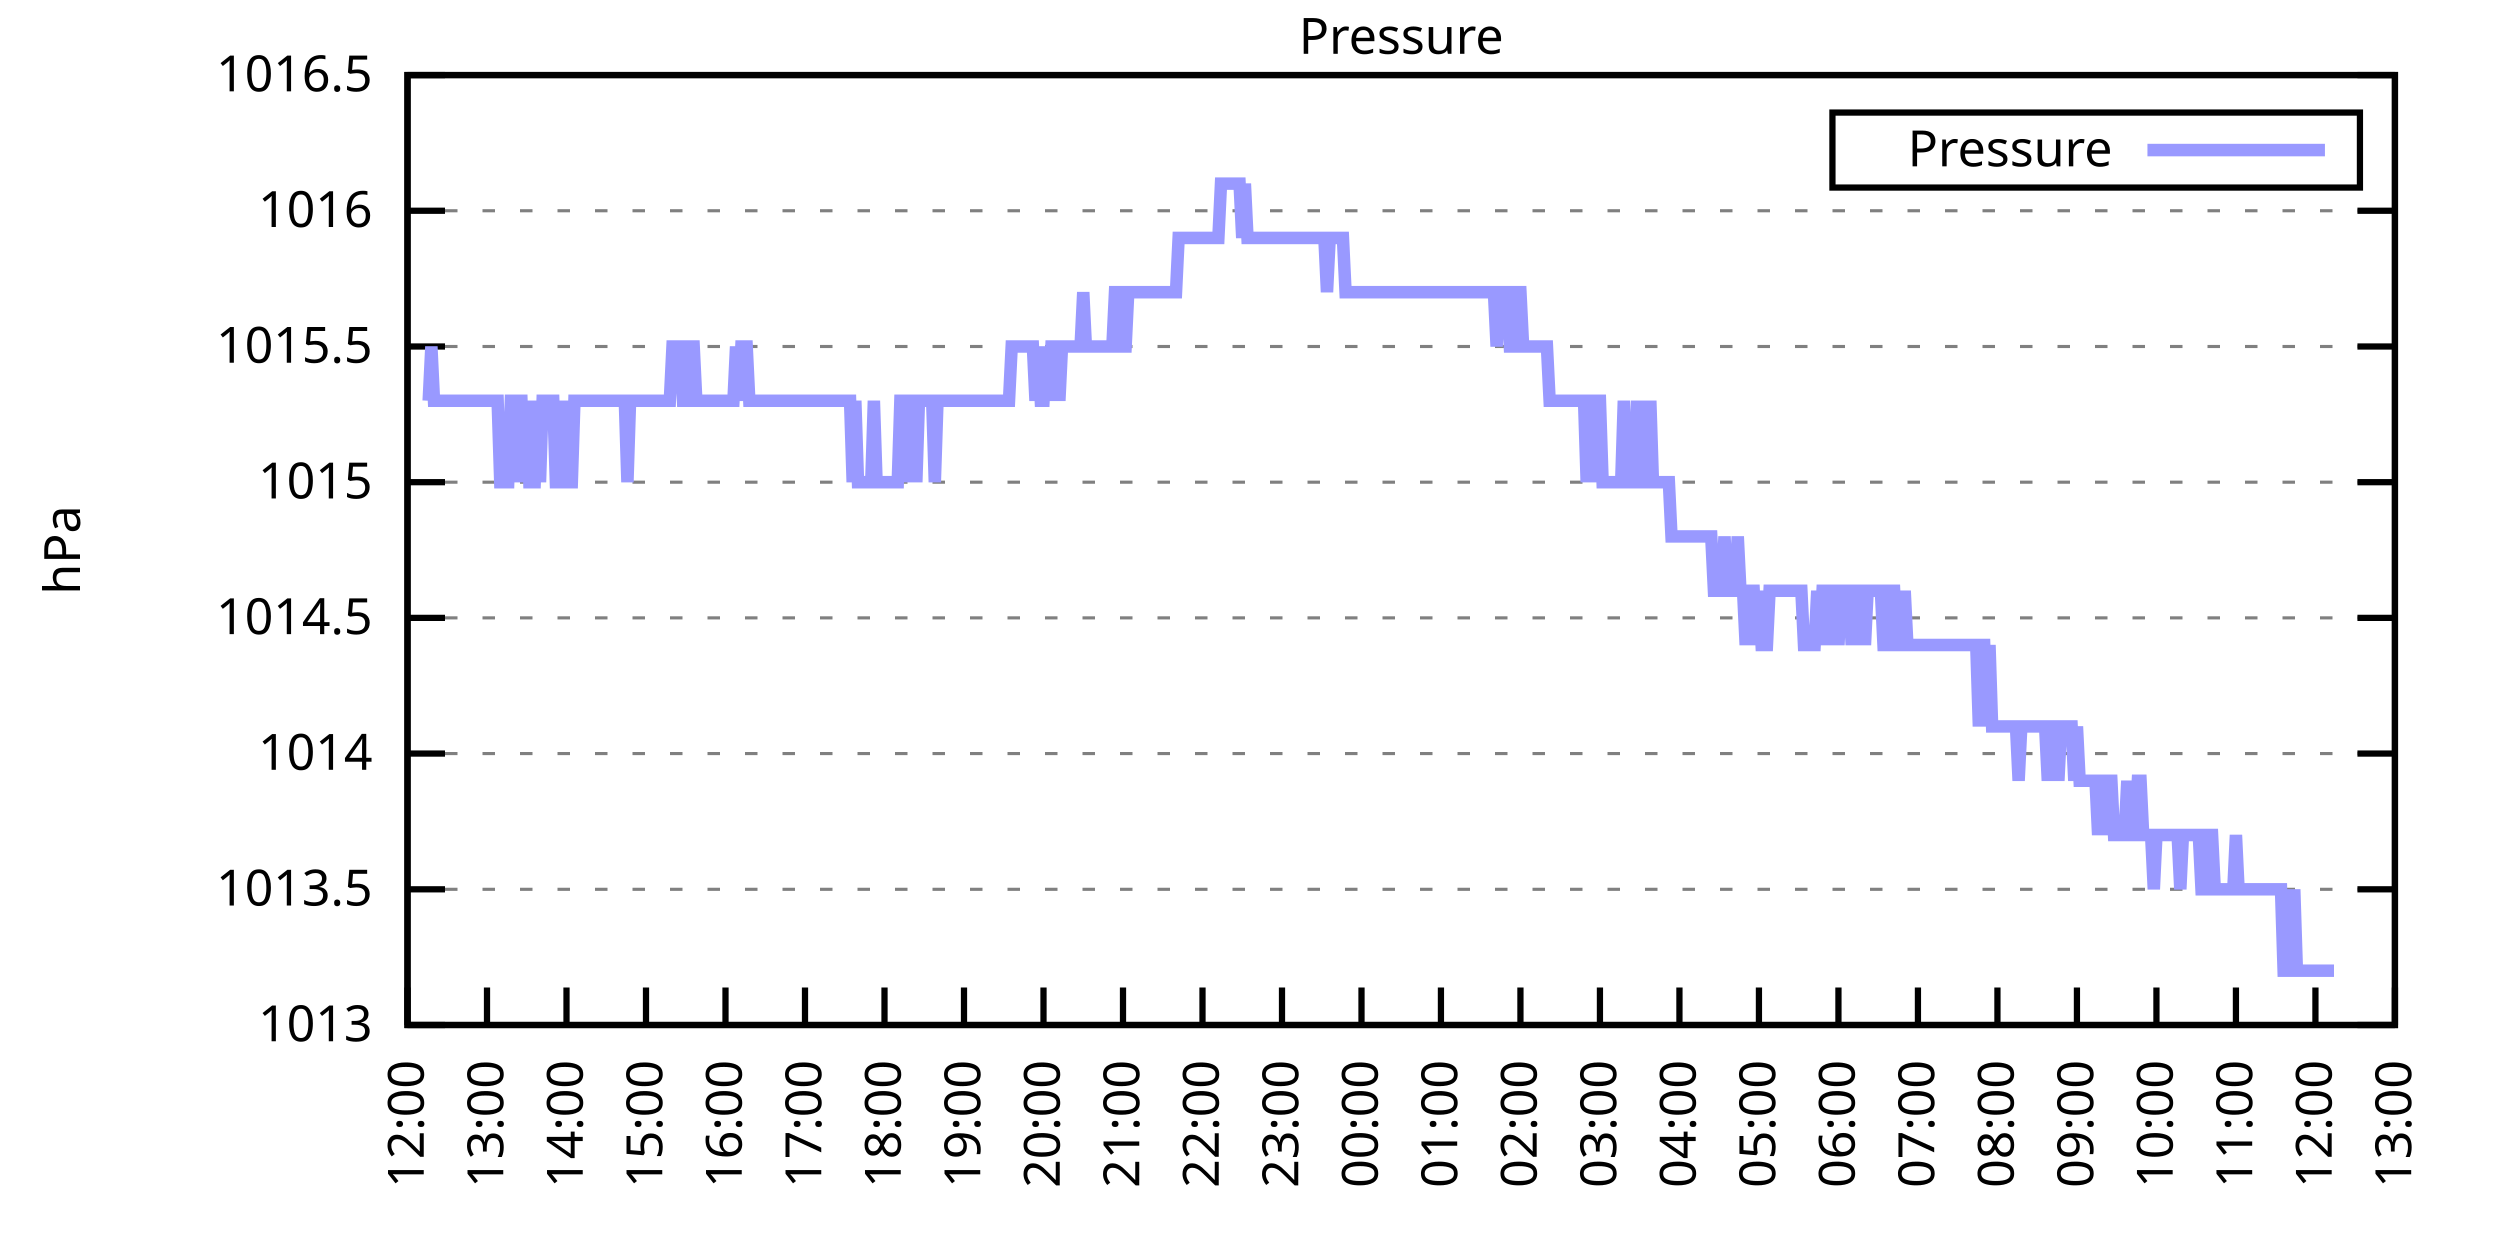
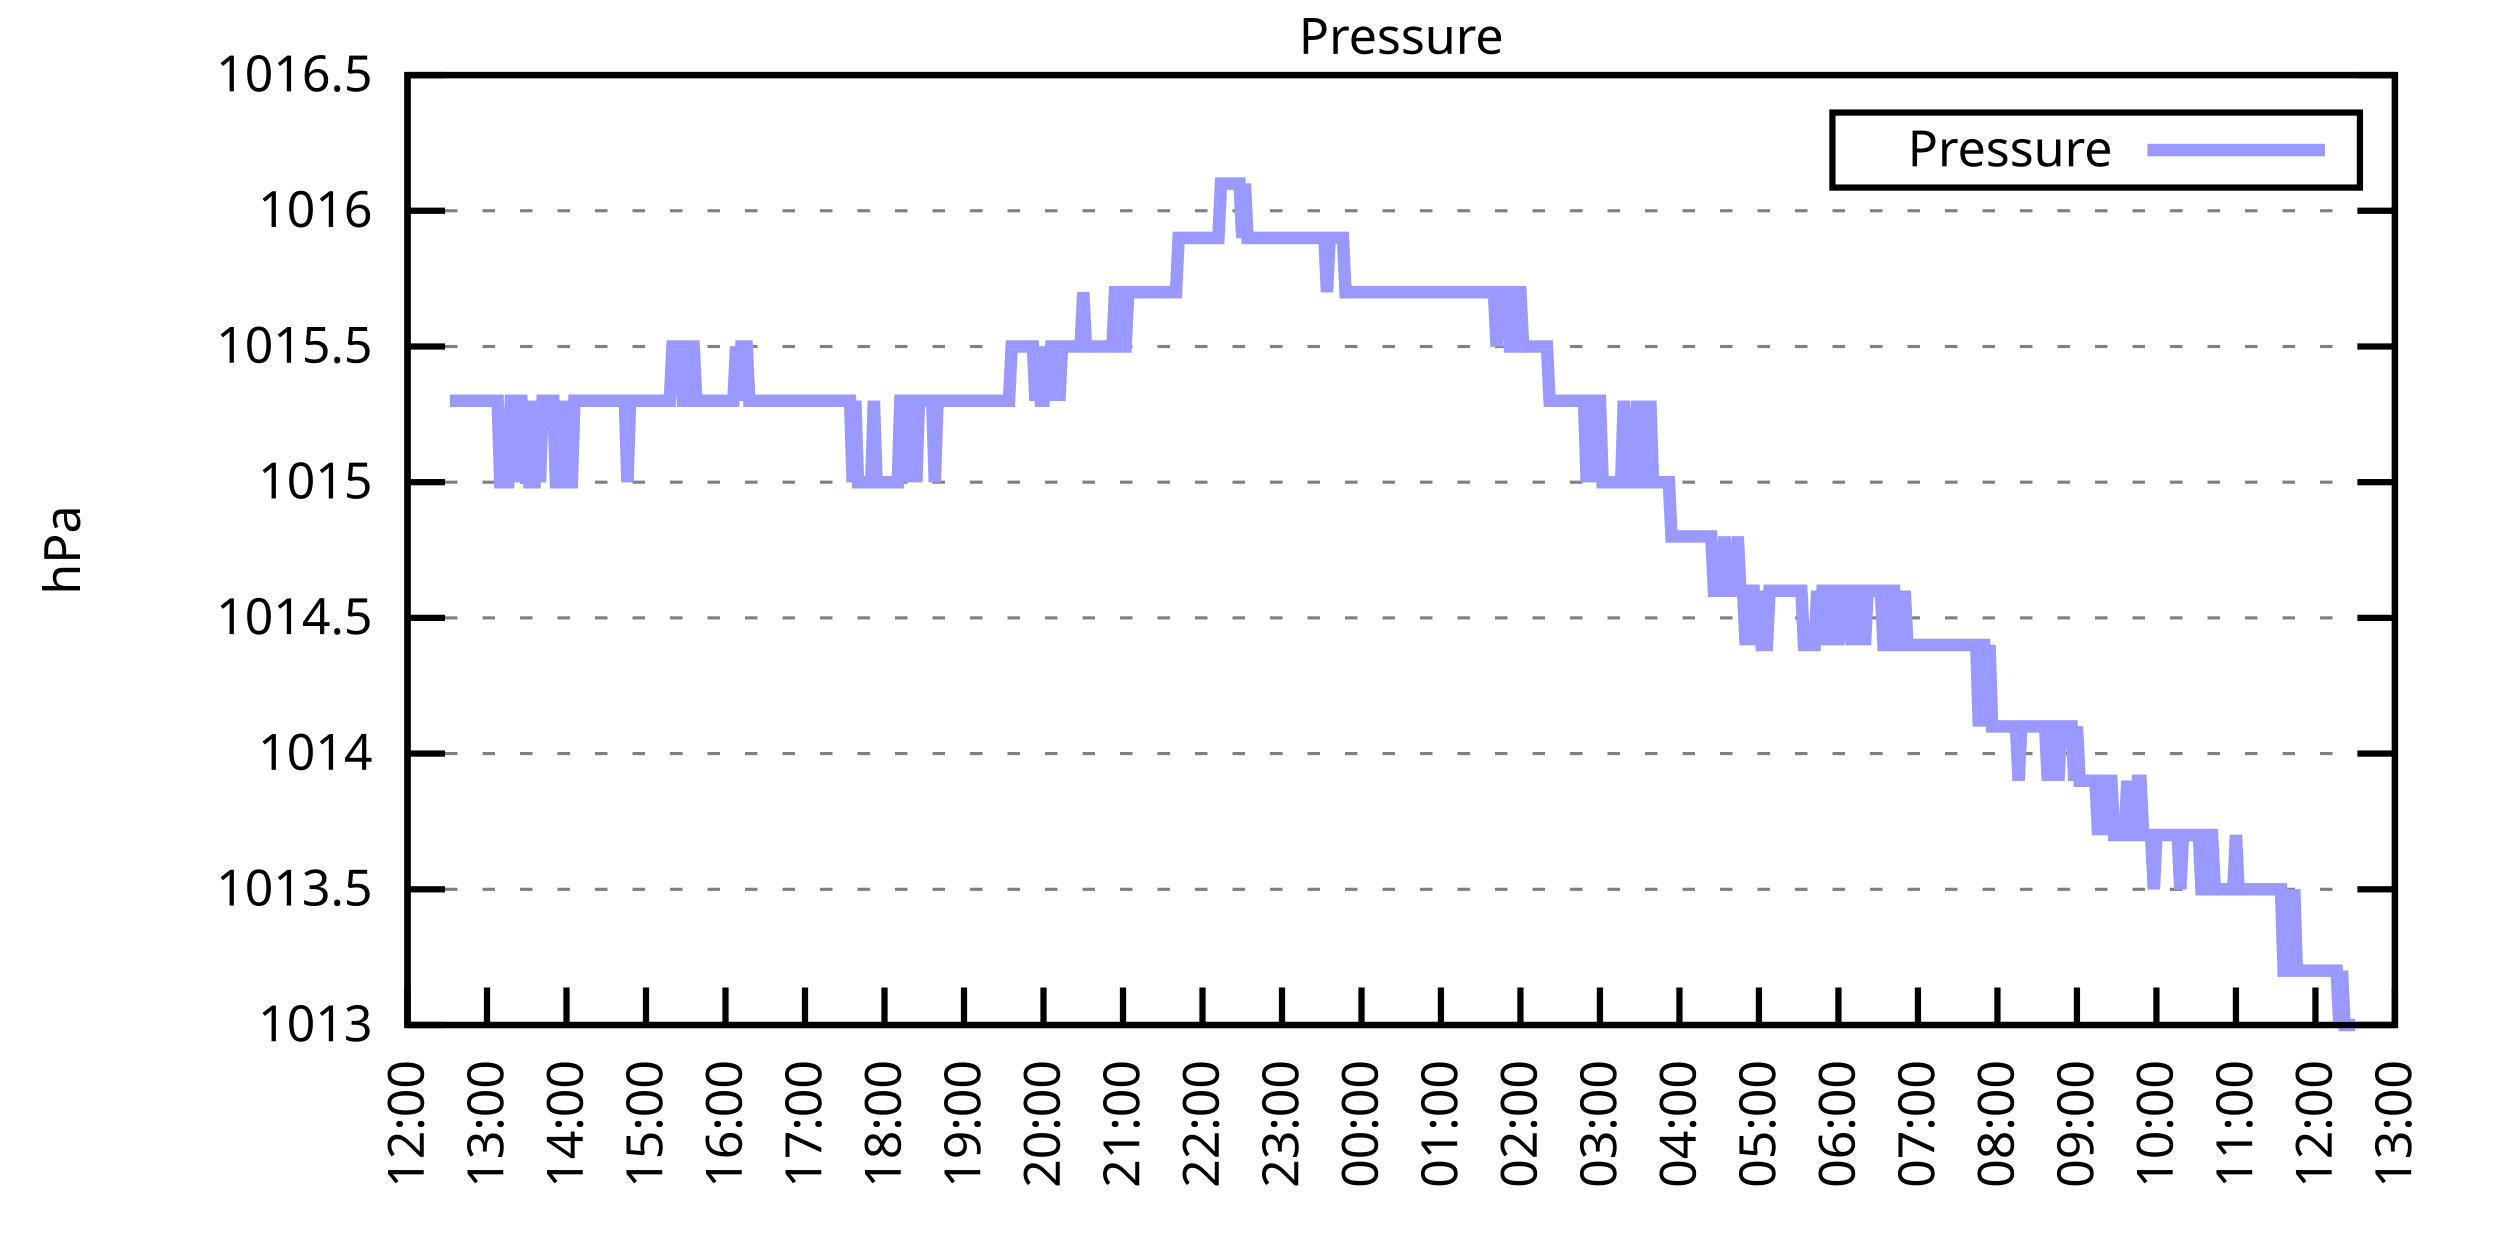
<svg xmlns="http://www.w3.org/2000/svg" xmlns:xlink="http://www.w3.org/1999/xlink" width="400" height="200" viewBox="0 0 400 200">
  <g id="gnuplot_canvas">
    <rect x="0" y="0" width="400" height="200" fill="none" />
    <defs>
      <circle id="gpDot" r="0.5" stroke-width="0.5" stroke="currentColor" />
      <path id="gpPt0" stroke-width="0.333" stroke="currentColor" d="M-1,0 h2 M0,-1 v2" />
      <path id="gpPt1" stroke-width="0.333" stroke="currentColor" d="M-1,-1 L1,1 M1,-1 L-1,1" />
      <path id="gpPt2" stroke-width="0.333" stroke="currentColor" d="M-1,0 L1,0 M0,-1 L0,1 M-1,-1 L1,1 M-1,1 L1,-1" />
      <rect id="gpPt3" stroke-width="0.333" stroke="currentColor" x="-1" y="-1" width="2" height="2" />
      <rect id="gpPt4" stroke-width="0.333" stroke="currentColor" fill="currentColor" x="-1" y="-1" width="2" height="2" />
      <circle id="gpPt5" stroke-width="0.333" stroke="currentColor" cx="0" cy="0" r="1" />
      <use xlink:href="#gpPt5" id="gpPt6" fill="currentColor" stroke="none" />
      <path id="gpPt7" stroke-width="0.333" stroke="currentColor" d="M0,-1.33 L-1.33,0.67 L1.33,0.67 z" />
      <use xlink:href="#gpPt7" id="gpPt8" fill="currentColor" stroke="none" />
      <use xlink:href="#gpPt7" id="gpPt9" stroke="currentColor" transform="rotate(180)" />
      <use xlink:href="#gpPt9" id="gpPt10" fill="currentColor" stroke="none" />
      <use xlink:href="#gpPt3" id="gpPt11" stroke="currentColor" transform="rotate(45)" />
      <use xlink:href="#gpPt11" id="gpPt12" fill="currentColor" stroke="none" />
      <path id="gpPt13" stroke-width="0.333" stroke="currentColor" d="M0,1.330 L1.265,0.411 L0.782,-1.067 L-0.782,-1.076 L-1.265,0.411 z" />
      <use xlink:href="#gpPt13" id="gpPt14" fill="currentColor" stroke="none" />
      <filter id="textbox" filterUnits="objectBoundingBox" x="0" y="0" height="1" width="1">
        <feFlood flood-color="white" flood-opacity="1" result="bgnd" />
        <feComposite in="SourceGraphic" in2="bgnd" operator="atop" />
      </filter>
      <filter id="greybox" filterUnits="objectBoundingBox" x="0" y="0" height="1" width="1">
        <feFlood flood-color="lightgrey" flood-opacity="1" result="grey" />
        <feComposite in="SourceGraphic" in2="grey" operator="atop" />
      </filter>
    </defs>
    <g fill="none" color="white" stroke="currentColor" stroke-width="1.00" stroke-linecap="butt" stroke-linejoin="miter">
</g>
    <g fill="none" color="black" stroke="currentColor" stroke-width="1.00" stroke-linecap="butt" stroke-linejoin="miter">
      <g stroke="none" shape-rendering="crispEdges">
        <polygon fill="rgb(255, 255, 255)" points="65.20,164.00 383.18,164.00 383.18,12.02 65.20,12.02 " />
      </g>
    </g>
    <g fill="none" color="black" stroke="currentColor" stroke-width="1.00" stroke-linecap="butt" stroke-linejoin="miter">
</g>
    <g fill="none" color="black" stroke="black" stroke-width="0.50" stroke-linecap="butt" stroke-linejoin="miter">
</g>
    <g fill="none" color="gray" stroke="currentColor" stroke-width="0.50" stroke-linecap="butt" stroke-linejoin="miter">
      <path stroke="gray" stroke-dasharray="2,4" class="gridline" d="M65.20,164.00 L383.19,164.00  " />
    </g>
    <g fill="none" color="gray" stroke="gray" stroke-width="1.00" stroke-linecap="butt" stroke-linejoin="miter">
</g>
    <g fill="none" color="black" stroke="currentColor" stroke-width="1.00" stroke-linecap="butt" stroke-linejoin="miter">
      <path stroke="black" d="M65.20,164.00 L71.20,164.00 M383.19,164.00 L377.19,164.00  " />
      <g transform="translate(59.60,166.60)" stroke="none" fill="black" font-family="Sans" font-size="8.00" text-anchor="end">
        <text>
          <tspan font-family="Sans"> 1013</tspan>
        </text>
      </g>
    </g>
    <g fill="none" color="black" stroke="currentColor" stroke-width="1.00" stroke-linecap="butt" stroke-linejoin="miter">
</g>
    <g fill="none" color="black" stroke="black" stroke-width="0.50" stroke-linecap="butt" stroke-linejoin="miter">
</g>
    <g fill="none" color="gray" stroke="currentColor" stroke-width="0.50" stroke-linecap="butt" stroke-linejoin="miter">
      <path stroke="gray" stroke-dasharray="2,4" class="gridline" d="M65.20,142.29 L383.19,142.29  " />
    </g>
    <g fill="none" color="gray" stroke="gray" stroke-width="1.00" stroke-linecap="butt" stroke-linejoin="miter">
</g>
    <g fill="none" color="black" stroke="currentColor" stroke-width="1.00" stroke-linecap="butt" stroke-linejoin="miter">
      <path stroke="black" d="M65.20,142.29 L71.20,142.29 M383.19,142.29 L377.19,142.29  " />
      <g transform="translate(59.60,144.89)" stroke="none" fill="black" font-family="Sans" font-size="8.00" text-anchor="end">
        <text>
          <tspan font-family="Sans"> 1013.5</tspan>
        </text>
      </g>
    </g>
    <g fill="none" color="black" stroke="currentColor" stroke-width="1.00" stroke-linecap="butt" stroke-linejoin="miter">
</g>
    <g fill="none" color="black" stroke="black" stroke-width="0.50" stroke-linecap="butt" stroke-linejoin="miter">
</g>
    <g fill="none" color="gray" stroke="currentColor" stroke-width="0.50" stroke-linecap="butt" stroke-linejoin="miter">
      <path stroke="gray" stroke-dasharray="2,4" class="gridline" d="M65.20,120.57 L383.19,120.57  " />
    </g>
    <g fill="none" color="gray" stroke="gray" stroke-width="1.00" stroke-linecap="butt" stroke-linejoin="miter">
</g>
    <g fill="none" color="black" stroke="currentColor" stroke-width="1.00" stroke-linecap="butt" stroke-linejoin="miter">
      <path stroke="black" d="M65.20,120.57 L71.20,120.57 M383.19,120.57 L377.19,120.57  " />
      <g transform="translate(59.60,123.17)" stroke="none" fill="black" font-family="Sans" font-size="8.00" text-anchor="end">
        <text>
          <tspan font-family="Sans"> 1014</tspan>
        </text>
      </g>
    </g>
    <g fill="none" color="black" stroke="currentColor" stroke-width="1.00" stroke-linecap="butt" stroke-linejoin="miter">
</g>
    <g fill="none" color="black" stroke="black" stroke-width="0.50" stroke-linecap="butt" stroke-linejoin="miter">
</g>
    <g fill="none" color="gray" stroke="currentColor" stroke-width="0.50" stroke-linecap="butt" stroke-linejoin="miter">
      <path stroke="gray" stroke-dasharray="2,4" class="gridline" d="M65.20,98.86 L383.19,98.86  " />
    </g>
    <g fill="none" color="gray" stroke="gray" stroke-width="1.00" stroke-linecap="butt" stroke-linejoin="miter">
</g>
    <g fill="none" color="black" stroke="currentColor" stroke-width="1.00" stroke-linecap="butt" stroke-linejoin="miter">
      <path stroke="black" d="M65.20,98.86 L71.20,98.86 M383.19,98.86 L377.19,98.86  " />
      <g transform="translate(59.60,101.46)" stroke="none" fill="black" font-family="Sans" font-size="8.00" text-anchor="end">
        <text>
          <tspan font-family="Sans"> 1014.5</tspan>
        </text>
      </g>
    </g>
    <g fill="none" color="black" stroke="currentColor" stroke-width="1.00" stroke-linecap="butt" stroke-linejoin="miter">
</g>
    <g fill="none" color="black" stroke="black" stroke-width="0.50" stroke-linecap="butt" stroke-linejoin="miter">
</g>
    <g fill="none" color="gray" stroke="currentColor" stroke-width="0.50" stroke-linecap="butt" stroke-linejoin="miter">
      <path stroke="gray" stroke-dasharray="2,4" class="gridline" d="M65.20,77.15 L383.19,77.15  " />
    </g>
    <g fill="none" color="gray" stroke="gray" stroke-width="1.00" stroke-linecap="butt" stroke-linejoin="miter">
</g>
    <g fill="none" color="black" stroke="currentColor" stroke-width="1.00" stroke-linecap="butt" stroke-linejoin="miter">
      <path stroke="black" d="M65.20,77.15 L71.20,77.15 M383.19,77.15 L377.19,77.15  " />
      <g transform="translate(59.60,79.75)" stroke="none" fill="black" font-family="Sans" font-size="8.00" text-anchor="end">
        <text>
          <tspan font-family="Sans"> 1015</tspan>
        </text>
      </g>
    </g>
    <g fill="none" color="black" stroke="currentColor" stroke-width="1.00" stroke-linecap="butt" stroke-linejoin="miter">
</g>
    <g fill="none" color="black" stroke="black" stroke-width="0.50" stroke-linecap="butt" stroke-linejoin="miter">
</g>
    <g fill="none" color="gray" stroke="currentColor" stroke-width="0.50" stroke-linecap="butt" stroke-linejoin="miter">
      <path stroke="gray" stroke-dasharray="2,4" class="gridline" d="M65.20,55.44 L383.19,55.44  " />
    </g>
    <g fill="none" color="gray" stroke="gray" stroke-width="1.00" stroke-linecap="butt" stroke-linejoin="miter">
</g>
    <g fill="none" color="black" stroke="currentColor" stroke-width="1.00" stroke-linecap="butt" stroke-linejoin="miter">
      <path stroke="black" d="M65.20,55.44 L71.20,55.44 M383.19,55.44 L377.19,55.44  " />
      <g transform="translate(59.60,58.04)" stroke="none" fill="black" font-family="Sans" font-size="8.00" text-anchor="end">
        <text>
          <tspan font-family="Sans"> 1015.5</tspan>
        </text>
      </g>
    </g>
    <g fill="none" color="black" stroke="currentColor" stroke-width="1.00" stroke-linecap="butt" stroke-linejoin="miter">
</g>
    <g fill="none" color="black" stroke="black" stroke-width="0.50" stroke-linecap="butt" stroke-linejoin="miter">
</g>
    <g fill="none" color="gray" stroke="currentColor" stroke-width="0.50" stroke-linecap="butt" stroke-linejoin="miter">
      <path stroke="gray" stroke-dasharray="2,4" class="gridline" d="M65.20,33.72 L383.19,33.72  " />
    </g>
    <g fill="none" color="gray" stroke="gray" stroke-width="1.00" stroke-linecap="butt" stroke-linejoin="miter">
</g>
    <g fill="none" color="black" stroke="currentColor" stroke-width="1.00" stroke-linecap="butt" stroke-linejoin="miter">
      <path stroke="black" d="M65.20,33.72 L71.20,33.72 M383.19,33.72 L377.19,33.72  " />
      <g transform="translate(59.60,36.32)" stroke="none" fill="black" font-family="Sans" font-size="8.00" text-anchor="end">
        <text>
          <tspan font-family="Sans"> 1016</tspan>
        </text>
      </g>
    </g>
    <g fill="none" color="black" stroke="currentColor" stroke-width="1.00" stroke-linecap="butt" stroke-linejoin="miter">
</g>
    <g fill="none" color="black" stroke="black" stroke-width="0.50" stroke-linecap="butt" stroke-linejoin="miter">
</g>
    <g fill="none" color="gray" stroke="currentColor" stroke-width="0.50" stroke-linecap="butt" stroke-linejoin="miter">
      <path stroke="gray" stroke-dasharray="2,4" class="gridline" d="M65.20,12.01 L383.19,12.01  " />
    </g>
    <g fill="none" color="gray" stroke="gray" stroke-width="1.00" stroke-linecap="butt" stroke-linejoin="miter">
</g>
    <g fill="none" color="black" stroke="currentColor" stroke-width="1.00" stroke-linecap="butt" stroke-linejoin="miter">
      <path stroke="black" d="M65.20,12.01 L71.20,12.01 M383.19,12.01 L377.19,12.01  " />
      <g transform="translate(59.60,14.61)" stroke="none" fill="black" font-family="Sans" font-size="8.00" text-anchor="end">
        <text>
          <tspan font-family="Sans"> 1016.5</tspan>
        </text>
      </g>
    </g>
    <g fill="none" color="black" stroke="currentColor" stroke-width="1.00" stroke-linecap="butt" stroke-linejoin="miter">
      <path stroke="black" d="M65.20,164.00 L65.20,158.00  " />
      <g transform="translate(67.80,169.60) rotate(270.00)" stroke="none" fill="black" font-family="Sans" font-size="8.00" text-anchor="end">
        <text>
          <tspan font-family="Sans">12:00</tspan>
        </text>
      </g>
    </g>
    <g fill="none" color="black" stroke="currentColor" stroke-width="1.00" stroke-linecap="butt" stroke-linejoin="miter">
      <path stroke="black" d="M77.92,164.00 L77.92,158.00  " />
      <g transform="translate(80.52,169.60) rotate(270.00)" stroke="none" fill="black" font-family="Sans" font-size="8.00" text-anchor="end">
        <text>
          <tspan font-family="Sans">13:00</tspan>
        </text>
      </g>
    </g>
    <g fill="none" color="black" stroke="currentColor" stroke-width="1.00" stroke-linecap="butt" stroke-linejoin="miter">
      <path stroke="black" d="M90.64,164.00 L90.64,158.00  " />
      <g transform="translate(93.24,169.60) rotate(270.00)" stroke="none" fill="black" font-family="Sans" font-size="8.00" text-anchor="end">
        <text>
          <tspan font-family="Sans">14:00</tspan>
        </text>
      </g>
    </g>
    <g fill="none" color="black" stroke="currentColor" stroke-width="1.00" stroke-linecap="butt" stroke-linejoin="miter">
      <path stroke="black" d="M103.36,164.00 L103.36,158.00  " />
      <g transform="translate(105.96,169.60) rotate(270.00)" stroke="none" fill="black" font-family="Sans" font-size="8.00" text-anchor="end">
        <text>
          <tspan font-family="Sans">15:00</tspan>
        </text>
      </g>
    </g>
    <g fill="none" color="black" stroke="currentColor" stroke-width="1.00" stroke-linecap="butt" stroke-linejoin="miter">
      <path stroke="black" d="M116.08,164.00 L116.08,158.00  " />
      <g transform="translate(118.68,169.60) rotate(270.00)" stroke="none" fill="black" font-family="Sans" font-size="8.00" text-anchor="end">
        <text>
          <tspan font-family="Sans">16:00</tspan>
        </text>
      </g>
    </g>
    <g fill="none" color="black" stroke="currentColor" stroke-width="1.00" stroke-linecap="butt" stroke-linejoin="miter">
      <path stroke="black" d="M128.80,164.00 L128.80,158.00  " />
      <g transform="translate(131.40,169.60) rotate(270.00)" stroke="none" fill="black" font-family="Sans" font-size="8.00" text-anchor="end">
        <text>
          <tspan font-family="Sans">17:00</tspan>
        </text>
      </g>
    </g>
    <g fill="none" color="black" stroke="currentColor" stroke-width="1.00" stroke-linecap="butt" stroke-linejoin="miter">
      <path stroke="black" d="M141.52,164.00 L141.52,158.00  " />
      <g transform="translate(144.12,169.60) rotate(270.00)" stroke="none" fill="black" font-family="Sans" font-size="8.00" text-anchor="end">
        <text>
          <tspan font-family="Sans">18:00</tspan>
        </text>
      </g>
    </g>
    <g fill="none" color="black" stroke="currentColor" stroke-width="1.00" stroke-linecap="butt" stroke-linejoin="miter">
      <path stroke="black" d="M154.24,164.00 L154.24,158.00  " />
      <g transform="translate(156.84,169.60) rotate(270.00)" stroke="none" fill="black" font-family="Sans" font-size="8.00" text-anchor="end">
        <text>
          <tspan font-family="Sans">19:00</tspan>
        </text>
      </g>
    </g>
    <g fill="none" color="black" stroke="currentColor" stroke-width="1.00" stroke-linecap="butt" stroke-linejoin="miter">
      <path stroke="black" d="M166.96,164.00 L166.96,158.00  " />
      <g transform="translate(169.56,169.60) rotate(270.00)" stroke="none" fill="black" font-family="Sans" font-size="8.00" text-anchor="end">
        <text>
          <tspan font-family="Sans">20:00</tspan>
        </text>
      </g>
    </g>
    <g fill="none" color="black" stroke="currentColor" stroke-width="1.00" stroke-linecap="butt" stroke-linejoin="miter">
      <path stroke="black" d="M179.68,164.00 L179.68,158.00  " />
      <g transform="translate(182.28,169.60) rotate(270.00)" stroke="none" fill="black" font-family="Sans" font-size="8.00" text-anchor="end">
        <text>
          <tspan font-family="Sans">21:00</tspan>
        </text>
      </g>
    </g>
    <g fill="none" color="black" stroke="currentColor" stroke-width="1.00" stroke-linecap="butt" stroke-linejoin="miter">
      <path stroke="black" d="M192.40,164.00 L192.40,158.00  " />
      <g transform="translate(195.00,169.60) rotate(270.00)" stroke="none" fill="black" font-family="Sans" font-size="8.00" text-anchor="end">
        <text>
          <tspan font-family="Sans">22:00</tspan>
        </text>
      </g>
    </g>
    <g fill="none" color="black" stroke="currentColor" stroke-width="1.00" stroke-linecap="butt" stroke-linejoin="miter">
      <path stroke="black" d="M205.12,164.00 L205.12,158.00  " />
      <g transform="translate(207.72,169.60) rotate(270.00)" stroke="none" fill="black" font-family="Sans" font-size="8.00" text-anchor="end">
        <text>
          <tspan font-family="Sans">23:00</tspan>
        </text>
      </g>
    </g>
    <g fill="none" color="black" stroke="currentColor" stroke-width="1.00" stroke-linecap="butt" stroke-linejoin="miter">
      <path stroke="black" d="M217.84,164.00 L217.84,158.00  " />
      <g transform="translate(220.44,169.60) rotate(270.00)" stroke="none" fill="black" font-family="Sans" font-size="8.00" text-anchor="end">
        <text>
          <tspan font-family="Sans">00:00</tspan>
        </text>
      </g>
    </g>
    <g fill="none" color="black" stroke="currentColor" stroke-width="1.00" stroke-linecap="butt" stroke-linejoin="miter">
      <path stroke="black" d="M230.55,164.00 L230.55,158.00  " />
      <g transform="translate(233.15,169.60) rotate(270.00)" stroke="none" fill="black" font-family="Sans" font-size="8.00" text-anchor="end">
        <text>
          <tspan font-family="Sans">01:00</tspan>
        </text>
      </g>
    </g>
    <g fill="none" color="black" stroke="currentColor" stroke-width="1.00" stroke-linecap="butt" stroke-linejoin="miter">
      <path stroke="black" d="M243.27,164.00 L243.27,158.00  " />
      <g transform="translate(245.87,169.60) rotate(270.00)" stroke="none" fill="black" font-family="Sans" font-size="8.00" text-anchor="end">
        <text>
          <tspan font-family="Sans">02:00</tspan>
        </text>
      </g>
    </g>
    <g fill="none" color="black" stroke="currentColor" stroke-width="1.00" stroke-linecap="butt" stroke-linejoin="miter">
      <path stroke="black" d="M255.99,164.00 L255.99,158.00  " />
      <g transform="translate(258.59,169.60) rotate(270.00)" stroke="none" fill="black" font-family="Sans" font-size="8.00" text-anchor="end">
        <text>
          <tspan font-family="Sans">03:00</tspan>
        </text>
      </g>
    </g>
    <g fill="none" color="black" stroke="currentColor" stroke-width="1.00" stroke-linecap="butt" stroke-linejoin="miter">
      <path stroke="black" d="M268.71,164.00 L268.71,158.00  " />
      <g transform="translate(271.31,169.60) rotate(270.00)" stroke="none" fill="black" font-family="Sans" font-size="8.00" text-anchor="end">
        <text>
          <tspan font-family="Sans">04:00</tspan>
        </text>
      </g>
    </g>
    <g fill="none" color="black" stroke="currentColor" stroke-width="1.00" stroke-linecap="butt" stroke-linejoin="miter">
      <path stroke="black" d="M281.43,164.00 L281.43,158.00  " />
      <g transform="translate(284.03,169.60) rotate(270.00)" stroke="none" fill="black" font-family="Sans" font-size="8.00" text-anchor="end">
        <text>
          <tspan font-family="Sans">05:00</tspan>
        </text>
      </g>
    </g>
    <g fill="none" color="black" stroke="currentColor" stroke-width="1.00" stroke-linecap="butt" stroke-linejoin="miter">
      <path stroke="black" d="M294.15,164.00 L294.15,158.00  " />
      <g transform="translate(296.75,169.60) rotate(270.00)" stroke="none" fill="black" font-family="Sans" font-size="8.00" text-anchor="end">
        <text>
          <tspan font-family="Sans">06:00</tspan>
        </text>
      </g>
    </g>
    <g fill="none" color="black" stroke="currentColor" stroke-width="1.00" stroke-linecap="butt" stroke-linejoin="miter">
      <path stroke="black" d="M306.87,164.00 L306.87,158.00  " />
      <g transform="translate(309.47,169.60) rotate(270.00)" stroke="none" fill="black" font-family="Sans" font-size="8.00" text-anchor="end">
        <text>
          <tspan font-family="Sans">07:00</tspan>
        </text>
      </g>
    </g>
    <g fill="none" color="black" stroke="currentColor" stroke-width="1.00" stroke-linecap="butt" stroke-linejoin="miter">
      <path stroke="black" d="M319.59,164.00 L319.59,158.00  " />
      <g transform="translate(322.19,169.60) rotate(270.00)" stroke="none" fill="black" font-family="Sans" font-size="8.00" text-anchor="end">
        <text>
          <tspan font-family="Sans">08:00</tspan>
        </text>
      </g>
    </g>
    <g fill="none" color="black" stroke="currentColor" stroke-width="1.00" stroke-linecap="butt" stroke-linejoin="miter">
      <path stroke="black" d="M332.31,164.00 L332.31,158.00  " />
      <g transform="translate(334.91,169.60) rotate(270.00)" stroke="none" fill="black" font-family="Sans" font-size="8.00" text-anchor="end">
        <text>
          <tspan font-family="Sans">09:00</tspan>
        </text>
      </g>
    </g>
    <g fill="none" color="black" stroke="currentColor" stroke-width="1.00" stroke-linecap="butt" stroke-linejoin="miter">
      <path stroke="black" d="M345.03,164.00 L345.03,158.00  " />
      <g transform="translate(347.63,169.60) rotate(270.00)" stroke="none" fill="black" font-family="Sans" font-size="8.00" text-anchor="end">
        <text>
          <tspan font-family="Sans">10:00</tspan>
        </text>
      </g>
    </g>
    <g fill="none" color="black" stroke="currentColor" stroke-width="1.00" stroke-linecap="butt" stroke-linejoin="miter">
      <path stroke="black" d="M357.75,164.00 L357.75,158.00  " />
      <g transform="translate(360.35,169.60) rotate(270.00)" stroke="none" fill="black" font-family="Sans" font-size="8.00" text-anchor="end">
        <text>
          <tspan font-family="Sans">11:00</tspan>
        </text>
      </g>
    </g>
    <g fill="none" color="black" stroke="currentColor" stroke-width="1.00" stroke-linecap="butt" stroke-linejoin="miter">
      <path stroke="black" d="M370.47,164.00 L370.47,158.00  " />
      <g transform="translate(373.07,169.60) rotate(270.00)" stroke="none" fill="black" font-family="Sans" font-size="8.00" text-anchor="end">
        <text>
          <tspan font-family="Sans">12:00</tspan>
        </text>
      </g>
    </g>
    <g fill="none" color="black" stroke="currentColor" stroke-width="1.00" stroke-linecap="butt" stroke-linejoin="miter">
      <path stroke="black" d="M383.19,164.00 L383.19,158.00  " />
      <g transform="translate(385.79,169.60) rotate(270.00)" stroke="none" fill="black" font-family="Sans" font-size="8.00" text-anchor="end">
        <text>
          <tspan font-family="Sans">13:00</tspan>
        </text>
      </g>
    </g>
    <g fill="none" color="black" stroke="currentColor" stroke-width="1.00" stroke-linecap="butt" stroke-linejoin="miter">
</g>
    <g fill="none" color="black" stroke="currentColor" stroke-width="1.00" stroke-linecap="butt" stroke-linejoin="miter">
      <path stroke="black" d="M65.20,12.01 L65.20,164.00 L383.19,164.00 L383.19,12.01 L65.20,12.01 Z  " />
    </g>
    <g fill="none" color="black" stroke="currentColor" stroke-width="1.00" stroke-linecap="butt" stroke-linejoin="miter">
</g>
    <g fill="none" color="black" stroke="currentColor" stroke-width="1.00" stroke-linecap="butt" stroke-linejoin="miter">
      <path stroke="black" d="M293.19,30.01 L293.19,18.01 L377.59,18.01 L377.59,30.01 L293.19,30.01 Z  " />
    </g>
    <g id="Pressure_plot_1">
      <g fill="none" color="white" stroke="black" stroke-width="2.00" stroke-linecap="butt" stroke-linejoin="miter">
</g>
      <g fill="none" color="black" stroke="currentColor" stroke-width="2.00" stroke-linecap="butt" stroke-linejoin="miter">
        <g transform="translate(337.99,26.61)" stroke="none" fill="black" font-family="Sans" font-size="8.00" text-anchor="end">
          <text>
            <tspan font-family="Sans">Pressure</tspan>
          </text>
        </g>
      </g>
      <g fill="none" color="black" stroke="currentColor" stroke-width="2.00" stroke-linecap="butt" stroke-linejoin="miter">
-         <path stroke="rgb(153, 153, 255)" d="M343.59,24.01 L371.99,24.01 M68.59,64.12 L69.02,55.44 L69.44,64.12 L69.86,64.12 L70.29,64.12 L70.71,64.12   L71.14,64.12 L71.56,64.12 L71.98,64.12 L72.41,64.12 L72.83,64.12 L73.26,64.12 L73.68,64.12 L74.10,64.12   L74.53,64.12 L74.95,64.12 L75.38,64.12 L75.80,64.12 L76.22,64.12 L76.65,64.12 L77.07,64.12 L77.50,64.12   L77.92,64.12 L78.34,64.12 L78.77,64.12 L79.19,64.12 L79.62,64.12 L80.04,77.15 L80.46,77.15 L80.89,77.15   L81.31,77.15 L81.74,64.12 L82.16,64.12 L82.58,77.15 L83.01,64.12 L83.43,64.12 L83.86,77.15 L84.28,64.12   L84.70,77.15 L85.13,77.15 L85.55,77.15 L85.98,64.12 L86.40,77.15 L86.82,64.12 L87.25,64.12 L87.67,64.12   L88.10,64.12 L88.52,64.12 L88.94,77.15 L89.37,77.15 L89.79,77.15 L90.22,64.12 L90.64,77.15 L91.06,77.15   L91.49,77.15 L91.91,64.12 L92.34,64.12 L92.76,64.12 L93.18,64.12 L93.61,64.12 L94.03,64.12 L94.46,64.12   L94.88,64.12 L95.30,64.12 L95.73,64.12 L96.15,64.12 L96.58,64.12 L97.00,64.12 L97.42,64.12 L97.85,64.12   L98.27,64.12 L98.69,64.12 L99.12,64.12 L99.54,64.12 L99.97,64.12 L100.39,77.15 L100.81,64.12 L101.24,64.12   L101.66,64.12 L102.09,64.12 L102.51,64.12 L102.93,64.12 L103.36,64.12 L103.78,64.12 L104.21,64.12 L104.63,64.12   L105.05,64.12 L105.48,64.12 L105.90,64.12 L106.33,64.12 L106.75,64.12 L107.17,64.12 L107.60,55.44 L108.02,55.44   L108.45,55.44 L108.87,55.44 L109.29,64.12 L109.72,64.12 L110.14,64.12 L110.57,55.44 L110.99,55.44 L111.41,64.12   L111.84,64.12 L112.26,64.12 L112.69,64.12 L113.11,64.12 L113.53,64.12 L113.96,64.12 L114.38,64.12 L114.81,64.12   L115.23,64.12 L115.65,64.12 L116.08,64.12 L116.50,64.12 L116.93,64.12 L117.35,64.12 L117.77,55.44 L118.20,64.12   L118.62,55.44 L119.05,55.44 L119.47,55.44 L119.89,64.12 L120.32,64.12 L120.74,64.12 L121.17,64.12 L121.59,64.12   L122.01,64.12 L122.44,64.12 L122.86,64.12 L123.29,64.12 L123.71,64.12 L124.13,64.12 L124.56,64.12 L124.98,64.12   L125.41,64.12 L125.83,64.12 L126.25,64.12 L126.68,64.12 L127.10,64.12 L127.53,64.12 L127.95,64.12 L128.37,64.12   L128.80,64.12 L129.22,64.12 L129.65,64.12 L130.07,64.12 L130.49,64.12 L130.92,64.12 L131.34,64.12 L131.77,64.12   L132.19,64.12 L132.61,64.12 L133.04,64.12 L133.46,64.12 L133.89,64.12 L134.31,64.12 L134.73,64.12 L135.16,64.12   L135.58,64.12 L136.01,64.12 L136.43,77.15 L136.85,64.12 L137.28,77.15 L137.70,77.15 L138.13,77.15 L138.55,77.15   L138.97,77.15 L139.40,77.15 L139.82,64.12 L140.25,77.15 L140.67,77.15 L141.09,77.15 L141.52,77.15 L141.94,77.15   L142.37,77.15 L142.79,77.15 L143.21,77.15 L143.64,77.15 L144.06,64.12 L144.49,64.12 L144.91,77.15 L145.33,64.12   L145.76,64.12 L146.18,64.12 L146.61,77.15 L147.03,64.12 L147.45,64.12 L147.88,64.12 L148.30,64.12 L148.73,64.12   L149.15,64.12 L149.57,77.15 L150.00,64.12 L150.42,64.12 L150.85,64.12 L151.27,64.12 L151.69,64.12 L152.12,64.12   L152.54,64.12 L152.97,64.12 L153.39,64.12 L153.81,64.12 L154.24,64.12 L154.66,64.12 L155.09,64.12 L155.51,64.12   L155.93,64.12 L156.36,64.12 L156.78,64.12 L157.21,64.12 L157.63,64.12 L158.05,64.12 L158.48,64.12 L158.90,64.12   L159.33,64.12 L159.75,64.12 L160.60,64.12 L161.02,64.12 L161.44,64.12 L161.87,55.44 L162.29,55.44 L162.72,55.44   L163.14,55.44 L163.56,55.44 L163.99,55.44 L164.41,55.44 L164.84,55.44 L165.26,55.44 L165.68,64.12 L166.11,55.44   L166.53,64.12 L166.96,64.12 L167.38,55.44 L167.80,64.12 L168.23,55.44 L168.65,55.44 L169.08,55.44 L169.50,64.12   L169.92,55.44 L170.35,55.44 L170.77,55.44 L171.20,55.44 L171.62,55.44 L172.04,55.44 L172.47,55.44 L172.89,55.44   L173.32,46.75 L173.74,55.44 L174.16,55.44 L174.59,55.44 L175.01,55.44 L175.44,55.44 L175.86,55.44 L176.28,55.44   L176.71,55.44 L177.13,55.44 L177.56,55.44 L177.98,55.44 L178.40,46.75 L178.83,46.75 L179.25,55.44 L179.68,55.44   L180.10,55.44 L180.52,46.75 L180.95,46.75 L181.37,46.75 L181.80,46.75 L182.22,46.75 L182.64,46.75 L183.07,46.75   L183.49,46.75 L183.92,46.75 L184.34,46.75 L184.76,46.75 L185.19,46.75 L185.61,46.75 L186.04,46.75 L186.46,46.75   L186.88,46.75 L187.31,46.75 L187.73,46.75 L188.16,46.75 L188.58,38.07 L189.00,38.07 L189.43,38.07 L189.85,38.07   L190.28,38.07 L190.70,38.07 L191.12,38.07 L191.55,38.07 L191.97,38.07 L192.40,38.07 L192.82,38.07 L193.24,38.07   L193.67,38.07 L194.09,38.07 L194.52,38.07 L194.94,38.07 L195.36,29.38 L195.79,29.38 L196.21,29.38 L196.64,29.38   L197.06,29.38 L197.48,29.38 L197.91,29.38 L198.33,29.38 L198.76,38.07 L199.18,29.38 L199.60,38.07 L200.03,38.07   L200.45,38.07 L200.88,38.07 L201.30,38.07 L201.72,38.07 L202.15,38.07 L202.57,38.07 L203.00,38.07 L203.42,38.07   L203.84,38.07 L204.27,38.07 L204.69,38.07 L205.12,38.07 L205.54,38.07 L205.96,38.07 L206.39,38.07 L206.81,38.07   L207.24,38.07 L207.66,38.07 L208.08,38.07 L208.51,38.07 L208.93,38.07 L209.36,38.07 L209.78,38.07 L210.20,38.07   L210.63,38.07 L211.05,38.07 L211.48,38.07 L211.90,38.07 L212.32,46.75 L212.75,38.07 L213.17,38.07 L213.60,38.07   L214.02,38.07 L214.44,38.07 L214.87,38.07 L215.29,46.75 L215.72,46.75 L216.14,46.75 L216.56,46.75 L216.99,46.75   L217.41,46.75 L217.84,46.75 L218.26,46.75 L218.68,46.75 L219.11,46.75 L219.53,46.75 L219.96,46.75 L220.38,46.75   L220.80,46.75 L221.23,46.75 L221.65,46.75 L222.08,46.75 L222.50,46.75 L222.92,46.75 L223.35,46.75 L223.77,46.75   L224.20,46.75 L224.62,46.75 L225.04,46.75 L225.47,46.75 L225.89,46.75 L226.31,46.75 L226.74,46.75 L227.16,46.75   L227.59,46.75 L228.01,46.75 L228.43,46.75 L228.86,46.75 L229.28,46.75 L229.71,46.75 L230.13,46.75 L230.55,46.75   L230.98,46.75 L231.40,46.75 L231.83,46.75 L232.25,46.75 L232.67,46.75 L233.10,46.75 L233.52,46.75 L233.95,46.75   L234.37,46.75 L234.79,46.75 L235.22,46.75 L235.64,46.75 L236.07,46.75 L236.49,46.75 L236.91,46.75 L237.34,46.75   L237.76,46.75 L238.19,46.75 L238.61,46.75 L239.03,46.75 L239.46,55.44 L239.88,46.75 L240.31,46.75 L240.73,46.75   L241.15,46.75 L241.58,55.44 L242.00,55.44 L242.43,55.44 L242.85,46.75 L243.27,46.75 L243.70,55.44 L244.12,55.44   L244.55,55.44 L244.97,55.44 L245.39,55.44 L245.82,55.44 L246.24,55.44 L246.67,55.44 L247.09,55.44 L247.51,55.44   L247.94,64.12 L248.36,64.12 L248.79,64.12 L249.21,64.12 L249.63,64.12 L250.06,64.12 L250.48,64.12 L250.91,64.12   L251.33,64.12 L251.75,64.12 L252.18,64.12 L252.60,64.12 L253.03,64.12 L253.45,64.12 L253.87,77.15 L254.30,64.12   L254.72,64.12 L255.15,77.15 L255.57,64.12 L255.99,64.12 L256.42,77.15 L256.84,77.15 L257.27,77.15 L257.69,77.15   L258.11,77.15 L258.54,77.15 L258.96,77.15 L259.39,77.15 L259.81,64.12 L260.23,77.15 L260.66,77.15 L261.08,77.15   L261.51,77.15 L261.93,64.12 L262.35,77.15 L262.78,77.15 L263.20,64.12 L263.63,77.15 L264.05,64.12 L264.47,77.15   L264.90,77.15 L265.32,77.15 L265.75,77.15 L266.17,77.15 L266.59,77.15 L267.02,77.15 L267.44,85.83 L267.87,85.83   L268.29,85.83 L268.71,85.83 L269.14,85.83 L269.56,85.83 L269.99,85.83 L270.41,85.83 L270.83,85.83 L271.26,85.83   L271.68,85.83 L272.11,85.83 L272.53,85.83 L272.95,85.83 L273.38,85.83 L273.80,85.83 L274.23,94.52 L274.65,94.52   L275.07,94.52 L275.50,94.52 L275.92,85.83 L276.35,94.52 L276.77,94.52 L277.19,94.52 L277.62,94.52 L278.04,85.83   L278.47,94.52 L278.89,94.52 L279.31,103.20 L279.74,94.52 L280.16,94.52 L280.59,94.52 L281.01,103.20 L281.43,94.52   L281.86,103.20 L282.28,103.20 L282.71,103.20 L283.13,94.52 L283.55,94.52 L283.98,94.52 L284.40,94.52 L284.83,94.52   L285.25,94.52 L285.67,94.52 L286.10,94.52 L286.52,94.52 L286.95,94.52 L287.37,94.52 L287.79,94.52 L288.22,94.52   L288.64,103.20 L289.06,103.20 L289.49,103.20 L289.91,103.20 L290.34,103.20 L290.76,94.52 L291.18,103.20 L291.61,94.52   L292.03,94.52 L292.46,103.20 L292.88,94.52 L293.30,94.52 L293.73,94.52 L294.15,103.20 L294.58,94.52 L295.00,94.52   L295.42,94.52 L295.85,94.52 L296.27,103.20 L296.70,94.52 L297.12,103.20 L297.54,94.52 L297.97,94.52 L298.39,103.20   L298.82,94.52 L299.24,94.52 L299.66,94.52 L300.09,94.52 L300.51,94.52 L300.94,94.52 L301.36,103.20 L301.78,103.20   L302.21,94.52 L302.63,94.52 L303.06,94.52 L303.48,103.20 L303.90,103.20 L304.33,103.20 L304.75,94.52 L305.18,103.20   L305.60,103.20 L306.02,103.20 L306.45,103.20 L306.87,103.20 L307.30,103.20 L307.72,103.20 L308.14,103.20 L308.57,103.20   L308.99,103.20 L309.42,103.20 L309.84,103.20 L310.26,103.20 L310.69,103.20 L311.11,103.20 L311.54,103.20 L311.96,103.20   L312.38,103.20 L312.81,103.20 L313.23,103.20 L313.66,103.20 L314.08,103.20 L314.50,103.20 L314.93,103.20 L315.35,103.20   L315.78,103.20 L316.20,103.20 L316.62,116.23 L317.05,103.20 L317.47,103.20 L317.90,116.23 L318.32,103.20 L318.74,116.23   L319.17,116.23 L319.59,116.23 L320.02,116.23 L320.44,116.23 L320.86,116.23 L321.29,116.23 L321.71,116.23 L322.14,116.23   L322.56,116.23 L322.98,124.92 L323.41,116.23 L323.83,116.23 L324.26,116.23 L324.68,116.23 L325.10,116.23 L325.53,116.23   L325.95,116.23 L326.38,116.23 L326.80,116.23 L327.22,116.23 L327.65,124.92 L328.07,116.23 L328.50,116.23 L328.92,116.23   L329.34,124.92 L329.77,116.23 L330.19,116.23 L330.62,116.23 L331.04,116.23 L331.46,116.23 L331.89,124.92 L332.31,116.23   L332.74,124.92 L333.16,124.92 L333.58,124.92 L334.01,124.92 L334.43,124.92 L334.86,124.92 L335.28,124.92 L335.70,133.60   L336.13,124.92 L336.55,124.92 L336.98,133.60 L337.40,124.92 L337.82,124.92 L338.25,133.60 L338.67,133.60 L339.10,133.60   L339.52,133.60 L339.94,133.60 L340.37,124.92 L340.79,133.60 L341.22,133.60 L341.64,133.60 L342.06,124.92 L342.49,124.92   L342.91,133.60 L343.34,133.60 L343.76,133.60 L344.18,133.60 L344.61,142.29 L345.03,133.60 L345.46,133.60 L345.88,133.60   L346.30,133.60 L346.73,133.60 L347.15,133.60 L347.58,133.60 L348.00,133.60 L348.42,133.60 L348.85,142.29 L349.27,133.60   L349.70,133.60 L350.12,133.60 L350.54,133.60 L350.97,133.60 L351.39,133.60 L351.81,133.60 L352.24,142.29 L352.66,142.29   L353.09,133.60 L353.51,133.60 L353.93,133.60 L354.36,142.29 L354.78,142.29 L355.21,142.29 L355.63,142.29 L356.05,142.29   L356.48,142.29 L356.90,142.29 L357.33,142.29 L357.75,133.60 L358.17,142.29 L358.60,142.29 L359.02,142.29 L359.45,142.29   L359.87,142.29 L360.29,142.29 L360.72,142.29 L361.14,142.29 L361.57,142.29 L361.99,142.29 L362.41,142.29 L362.84,142.29   L363.26,142.29 L363.69,142.29 L364.11,142.29 L364.53,142.29 L364.96,142.29 L365.38,155.31 L365.81,155.31 L366.23,142.29   L366.65,155.31 L367.08,142.29 L367.50,155.31 L367.93,155.31 L368.35,155.31 L368.77,155.31 L369.20,155.31 L369.62,155.31   L370.05,155.31 L370.47,155.31 L370.89,155.31 L371.32,155.31 L371.74,155.31 L372.17,155.31 L372.59,155.31 L373.01,155.31   L373.44,155.31  " />
+         <path stroke="rgb(153, 153, 255)" d="M343.59,24.01 L371.99,24.01 M71.98,64.12 L72.41,64.12 L72.83,64.12 L73.26,64.12 L73.68,64.12 L74.10,64.12   L74.53,64.12 L74.95,64.12 L75.38,64.12 L75.80,64.12 L76.22,64.12 L76.65,64.12 L77.07,64.12 L77.50,64.12   L77.92,64.12 L78.34,64.12 L78.77,64.12 L79.19,64.12 L79.62,64.12 L80.04,77.15 L80.46,77.15 L80.89,77.15   L81.31,77.15 L81.74,64.12 L82.16,64.12 L82.58,77.15 L83.01,64.12 L83.43,64.12 L83.86,77.15 L84.28,64.12   L84.70,77.15 L85.13,77.15 L85.55,77.15 L85.98,64.12 L86.40,77.15 L86.82,64.12 L87.25,64.12 L87.67,64.12   L88.10,64.12 L88.52,64.12 L88.94,77.15 L89.37,77.15 L89.79,77.15 L90.22,64.12 L90.64,77.15 L91.06,77.15   L91.49,77.15 L91.91,64.12 L92.34,64.12 L92.76,64.12 L93.18,64.12 L93.61,64.12 L94.03,64.12 L94.46,64.12   L94.88,64.12 L95.30,64.12 L95.73,64.12 L96.15,64.12 L96.58,64.12 L97.00,64.12 L97.42,64.12 L97.85,64.12   L98.27,64.12 L98.69,64.12 L99.12,64.12 L99.54,64.12 L99.97,64.12 L100.39,77.15 L100.81,64.12 L101.24,64.12   L101.66,64.12 L102.09,64.12 L102.51,64.12 L102.93,64.12 L103.36,64.12 L103.78,64.12 L104.21,64.12 L104.63,64.12   L105.05,64.12 L105.48,64.12 L105.90,64.12 L106.33,64.12 L106.75,64.12 L107.17,64.12 L107.60,55.44 L108.02,55.44   L108.45,55.44 L108.87,55.44 L109.29,64.12 L109.72,64.12 L110.14,64.12 L110.57,55.44 L110.99,55.44 L111.41,64.12   L111.84,64.12 L112.26,64.12 L112.69,64.12 L113.11,64.12 L113.53,64.12 L113.96,64.12 L114.38,64.12 L114.81,64.12   L115.23,64.12 L115.65,64.12 L116.08,64.12 L116.50,64.12 L116.93,64.12 L117.35,64.12 L117.77,55.44 L118.20,64.12   L118.62,55.44 L119.05,55.44 L119.47,55.44 L119.89,64.12 L120.32,64.12 L120.74,64.12 L121.17,64.12 L121.59,64.12   L122.01,64.12 L122.44,64.12 L122.86,64.12 L123.29,64.12 L123.71,64.12 L124.13,64.12 L124.56,64.12 L124.98,64.12   L125.41,64.12 L125.83,64.12 L126.25,64.12 L126.68,64.12 L127.10,64.12 L127.53,64.12 L127.95,64.12 L128.37,64.12   L128.80,64.12 L129.22,64.12 L129.65,64.12 L130.07,64.12 L130.49,64.12 L130.92,64.12 L131.34,64.12 L131.77,64.12   L132.19,64.12 L132.61,64.12 L133.04,64.12 L133.46,64.12 L133.89,64.12 L134.31,64.12 L134.73,64.12 L135.16,64.12   L135.58,64.12 L136.01,64.12 L136.43,77.15 L136.85,64.12 L137.28,77.15 L137.70,77.15 L138.13,77.15 L138.55,77.15   L138.97,77.15 L139.40,77.15 L139.82,64.12 L140.25,77.15 L140.67,77.15 L141.09,77.15 L141.52,77.15 L141.94,77.15   L142.37,77.15 L142.79,77.15 L143.21,77.15 L143.64,77.15 L144.06,64.12 L144.49,64.12 L144.91,77.15 L145.33,64.12   L145.76,64.12 L146.18,64.12 L146.61,77.15 L147.03,64.12 L147.45,64.12 L147.88,64.12 L148.30,64.12 L148.73,64.12   L149.15,64.12 L149.57,77.15 L150.00,64.12 L150.42,64.12 L150.85,64.12 L151.27,64.12 L151.69,64.12 L152.12,64.12   L152.54,64.12 L152.97,64.12 L153.39,64.12 L153.81,64.12 L154.24,64.12 L154.66,64.12 L155.09,64.12 L155.51,64.12   L155.93,64.12 L156.36,64.12 L156.78,64.12 L157.21,64.12 L157.63,64.12 L158.05,64.12 L158.48,64.12 L158.90,64.12   L159.33,64.12 L159.75,64.12 L160.60,64.12 L161.02,64.12 L161.44,64.12 L161.87,55.44 L162.29,55.44 L162.72,55.44   L163.14,55.44 L163.56,55.44 L163.99,55.44 L164.41,55.44 L164.84,55.44 L165.26,55.44 L165.68,64.12 L166.11,55.44   L166.53,64.12 L166.96,64.12 L167.38,55.44 L167.80,64.12 L168.23,55.44 L168.65,55.44 L169.08,55.44 L169.50,64.12   L169.92,55.44 L170.35,55.44 L170.77,55.44 L171.20,55.44 L171.62,55.44 L172.04,55.44 L172.47,55.44 L172.89,55.44   L173.32,46.75 L173.74,55.44 L174.16,55.44 L174.59,55.44 L175.01,55.44 L175.44,55.44 L175.86,55.44 L176.28,55.44   L176.71,55.44 L177.13,55.44 L177.56,55.44 L177.98,55.44 L178.40,46.75 L178.83,46.75 L179.25,55.44 L179.68,55.44   L180.10,55.44 L180.52,46.75 L180.95,46.75 L181.37,46.75 L181.80,46.75 L182.22,46.75 L182.64,46.75 L183.07,46.75   L183.49,46.75 L183.92,46.75 L184.34,46.75 L184.76,46.75 L185.19,46.75 L185.61,46.75 L186.04,46.75 L186.46,46.75   L186.88,46.75 L187.31,46.75 L187.73,46.75 L188.16,46.75 L188.58,38.07 L189.00,38.07 L189.43,38.07 L189.85,38.07   L190.28,38.07 L190.70,38.07 L191.12,38.07 L191.55,38.07 L191.97,38.07 L192.40,38.07 L192.82,38.07 L193.24,38.07   L193.67,38.07 L194.09,38.07 L194.52,38.07 L194.94,38.07 L195.36,29.38 L195.79,29.38 L196.21,29.38 L196.64,29.38   L197.06,29.38 L197.48,29.38 L197.91,29.38 L198.33,29.38 L198.76,38.07 L199.18,29.38 L199.60,38.07 L200.03,38.07   L200.45,38.07 L200.88,38.07 L201.30,38.07 L201.72,38.07 L202.15,38.07 L202.57,38.07 L203.00,38.07 L203.42,38.07   L203.84,38.07 L204.27,38.07 L204.69,38.07 L205.12,38.07 L205.54,38.07 L205.96,38.07 L206.39,38.07 L206.81,38.07   L207.24,38.07 L207.66,38.07 L208.08,38.07 L208.51,38.07 L208.93,38.07 L209.36,38.07 L209.78,38.07 L210.20,38.07   L210.63,38.07 L211.05,38.07 L211.48,38.07 L211.90,38.07 L212.32,46.75 L212.75,38.07 L213.17,38.07 L213.60,38.07   L214.02,38.07 L214.44,38.07 L214.87,38.07 L215.29,46.75 L215.72,46.75 L216.14,46.75 L216.56,46.75 L216.99,46.75   L217.41,46.75 L217.84,46.75 L218.26,46.75 L218.68,46.75 L219.11,46.75 L219.53,46.75 L219.96,46.75 L220.38,46.75   L220.80,46.75 L221.23,46.75 L221.65,46.75 L222.08,46.75 L222.50,46.75 L222.92,46.75 L223.35,46.75 L223.77,46.75   L224.20,46.75 L224.62,46.75 L225.04,46.75 L225.47,46.75 L225.89,46.75 L226.31,46.75 L226.74,46.75 L227.16,46.75   L227.59,46.75 L228.01,46.75 L228.43,46.75 L228.86,46.75 L229.28,46.75 L229.71,46.75 L230.13,46.75 L230.55,46.75   L230.98,46.75 L231.40,46.75 L231.83,46.75 L232.25,46.75 L232.67,46.75 L233.10,46.75 L233.52,46.75 L233.95,46.75   L234.37,46.75 L234.79,46.75 L235.22,46.75 L235.64,46.75 L236.07,46.75 L236.49,46.75 L236.91,46.75 L237.34,46.75   L237.76,46.75 L238.19,46.75 L238.61,46.75 L239.03,46.75 L239.46,55.44 L239.88,46.75 L240.31,46.75 L240.73,46.75   L241.15,46.75 L241.58,55.44 L242.00,55.44 L242.43,55.44 L242.85,46.75 L243.27,46.75 L243.70,55.44 L244.12,55.44   L244.55,55.44 L244.97,55.44 L245.39,55.44 L245.82,55.44 L246.24,55.44 L246.67,55.44 L247.09,55.44 L247.51,55.44   L247.94,64.12 L248.36,64.12 L248.79,64.12 L249.21,64.12 L249.63,64.12 L250.06,64.12 L250.48,64.12 L250.91,64.12   L251.33,64.12 L251.75,64.12 L252.18,64.12 L252.60,64.12 L253.03,64.12 L253.45,64.12 L253.87,77.15 L254.30,64.12   L254.72,64.12 L255.15,77.15 L255.57,64.12 L255.99,64.12 L256.42,77.15 L256.84,77.15 L257.27,77.15 L257.69,77.15   L258.11,77.15 L258.54,77.15 L258.96,77.15 L259.39,77.15 L259.81,64.12 L260.23,77.15 L260.66,77.15 L261.08,77.15   L261.51,77.15 L261.93,64.12 L262.35,77.15 L262.78,77.15 L263.20,64.12 L263.63,77.15 L264.05,64.12 L264.47,77.15   L264.90,77.15 L265.32,77.15 L265.75,77.15 L266.17,77.15 L266.59,77.15 L267.02,77.15 L267.44,85.83 L267.87,85.83   L268.29,85.83 L268.71,85.83 L269.14,85.83 L269.56,85.83 L269.99,85.83 L270.41,85.83 L270.83,85.83 L271.26,85.83   L271.68,85.83 L272.11,85.83 L272.53,85.83 L272.95,85.83 L273.38,85.83 L273.80,85.83 L274.23,94.52 L274.65,94.52   L275.07,94.52 L275.50,94.52 L275.92,85.83 L276.35,94.52 L276.77,94.52 L277.19,94.52 L277.62,94.52 L278.04,85.83   L278.47,94.52 L278.89,94.52 L279.31,103.20 L279.74,94.52 L280.16,94.52 L280.59,94.52 L281.01,103.20 L281.43,94.52   L281.86,103.20 L282.28,103.20 L282.71,103.20 L283.13,94.52 L283.55,94.52 L283.98,94.52 L284.40,94.52 L284.83,94.52   L285.25,94.52 L285.67,94.52 L286.10,94.52 L286.52,94.52 L286.95,94.52 L287.37,94.52 L287.79,94.52 L288.22,94.52   L288.64,103.20 L289.06,103.20 L289.49,103.20 L289.91,103.20 L290.34,103.20 L290.76,94.52 L291.18,103.20 L291.61,94.52   L292.03,94.52 L292.46,103.20 L292.88,94.52 L293.30,94.52 L293.73,94.52 L294.15,103.20 L294.58,94.52 L295.00,94.52   L295.42,94.52 L295.85,94.52 L296.27,103.20 L296.70,94.52 L297.12,103.20 L297.54,94.52 L297.97,94.52 L298.39,103.20   L298.82,94.52 L299.24,94.52 L299.66,94.52 L300.09,94.52 L300.51,94.52 L300.94,94.52 L301.36,103.20 L301.78,103.20   L302.21,94.52 L302.63,94.52 L303.06,94.52 L303.48,103.20 L303.90,103.20 L304.33,103.20 L304.75,94.52 L305.18,103.20   L305.60,103.20 L306.02,103.20 L306.45,103.20 L306.87,103.20 L307.30,103.20 L307.72,103.20 L308.14,103.20 L308.57,103.20   L308.99,103.20 L309.42,103.20 L309.84,103.20 L310.26,103.20 L310.69,103.20 L311.11,103.20 L311.54,103.20 L311.96,103.20   L312.38,103.20 L312.81,103.20 L313.23,103.20 L313.66,103.20 L314.08,103.20 L314.50,103.20 L314.93,103.20 L315.35,103.20   L315.78,103.20 L316.20,103.20 L316.62,116.23 L317.05,103.20 L317.47,103.20 L317.90,116.23 L318.32,103.20 L318.74,116.23   L319.17,116.23 L319.59,116.23 L320.02,116.23 L320.44,116.23 L320.86,116.23 L321.29,116.23 L321.71,116.23 L322.14,116.23   L322.56,116.23 L322.98,124.92 L323.41,116.23 L323.83,116.23 L324.26,116.23 L324.68,116.23 L325.10,116.23 L325.53,116.23   L325.95,116.23 L326.38,116.23 L326.80,116.23 L327.22,116.23 L327.65,124.92 L328.07,116.23 L328.50,116.23 L328.92,116.23   L329.34,124.92 L329.77,116.23 L330.19,116.23 L330.62,116.23 L331.04,116.23 L331.46,116.23 L331.89,124.92 L332.31,116.23   L332.74,124.92 L333.16,124.92 L333.58,124.92 L334.01,124.92 L334.43,124.92 L334.86,124.92 L335.28,124.92 L335.70,133.60   L336.13,124.92 L336.55,124.92 L336.98,133.60 L337.40,124.92 L337.82,124.92 L338.25,133.60 L338.67,133.60 L339.10,133.60   L339.52,133.60 L339.94,133.60 L340.37,124.92 L340.79,133.60 L341.22,133.60 L341.64,133.60 L342.06,124.92 L342.49,124.92   L342.91,133.60 L343.34,133.60 L343.76,133.60 L344.18,133.60 L344.61,142.29 L345.03,133.60 L345.46,133.60 L345.88,133.60   L346.30,133.60 L346.73,133.60 L347.15,133.60 L347.58,133.60 L348.00,133.60 L348.42,133.60 L348.85,142.29 L349.27,133.60   L349.70,133.60 L350.12,133.60 L350.54,133.60 L350.97,133.60 L351.39,133.60 L351.81,133.60 L352.24,142.29 L352.66,142.29   L353.09,133.60 L353.51,133.60 L353.93,133.60 L354.36,142.29 L354.78,142.29 L355.21,142.29 L355.63,142.29 L356.05,142.29   L356.48,142.29 L356.90,142.29 L357.33,142.29 L357.75,133.60 L358.17,142.29 L358.60,142.29 L359.02,142.29 L359.45,142.29   L359.87,142.29 L360.29,142.29 L360.72,142.29 L361.14,142.29 L361.57,142.29 L361.99,142.29 L362.41,142.29 L362.84,142.29   L363.26,142.29 L363.69,142.29 L364.11,142.29 L364.53,142.29 L364.96,142.29 L365.38,155.31 L365.81,155.31 L366.23,142.29   L366.65,155.31 L367.08,142.29 L367.50,155.31 L367.93,155.31 L368.35,155.31 L368.77,155.31 L369.20,155.31 L369.62,155.31   L370.05,155.31 L370.47,155.31 L370.89,155.31 L371.32,155.31 L371.74,155.31 L372.17,155.31 L372.59,155.31 L373.01,155.31   L373.44,155.31 L373.86,155.31 L374.29,164.00 L374.71,155.31 L375.13,164.00 L375.56,164.00 L375.98,164.00 L376.41,164.00   L376.83,164.00  " />
      </g>
    </g>
    <g fill="none" color="black" stroke="currentColor" stroke-width="2.00" stroke-linecap="butt" stroke-linejoin="miter">
</g>
    <g fill="none" color="black" stroke="black" stroke-width="1.00" stroke-linecap="butt" stroke-linejoin="miter">
</g>
    <g fill="none" color="black" stroke="currentColor" stroke-width="1.00" stroke-linecap="butt" stroke-linejoin="miter">
      <path stroke="black" d="M65.20,12.01 L65.20,164.00 L383.19,164.00 L383.19,12.01 L65.20,12.01 Z  " />
      <g transform="translate(12.80,88.01) rotate(270.00)" stroke="none" fill="black" font-family="Sans" font-size="8.00" text-anchor="middle">
        <text>
          <tspan font-family="Sans">hPa</tspan>
        </text>
      </g>
    </g>
    <g fill="none" color="black" stroke="currentColor" stroke-width="1.00" stroke-linecap="butt" stroke-linejoin="miter">
</g>
    <g fill="none" color="black" stroke="currentColor" stroke-width="1.00" stroke-linecap="butt" stroke-linejoin="miter">
      <g transform="translate(224.19,8.61)" stroke="none" fill="black" font-family="Sans" font-size="8.00" text-anchor="middle">
        <text>
          <tspan font-family="Sans">Pressure</tspan>
        </text>
      </g>
    </g>
    <g fill="none" color="black" stroke="currentColor" stroke-width="1.00" stroke-linecap="butt" stroke-linejoin="miter">
</g>
  </g>
</svg>
